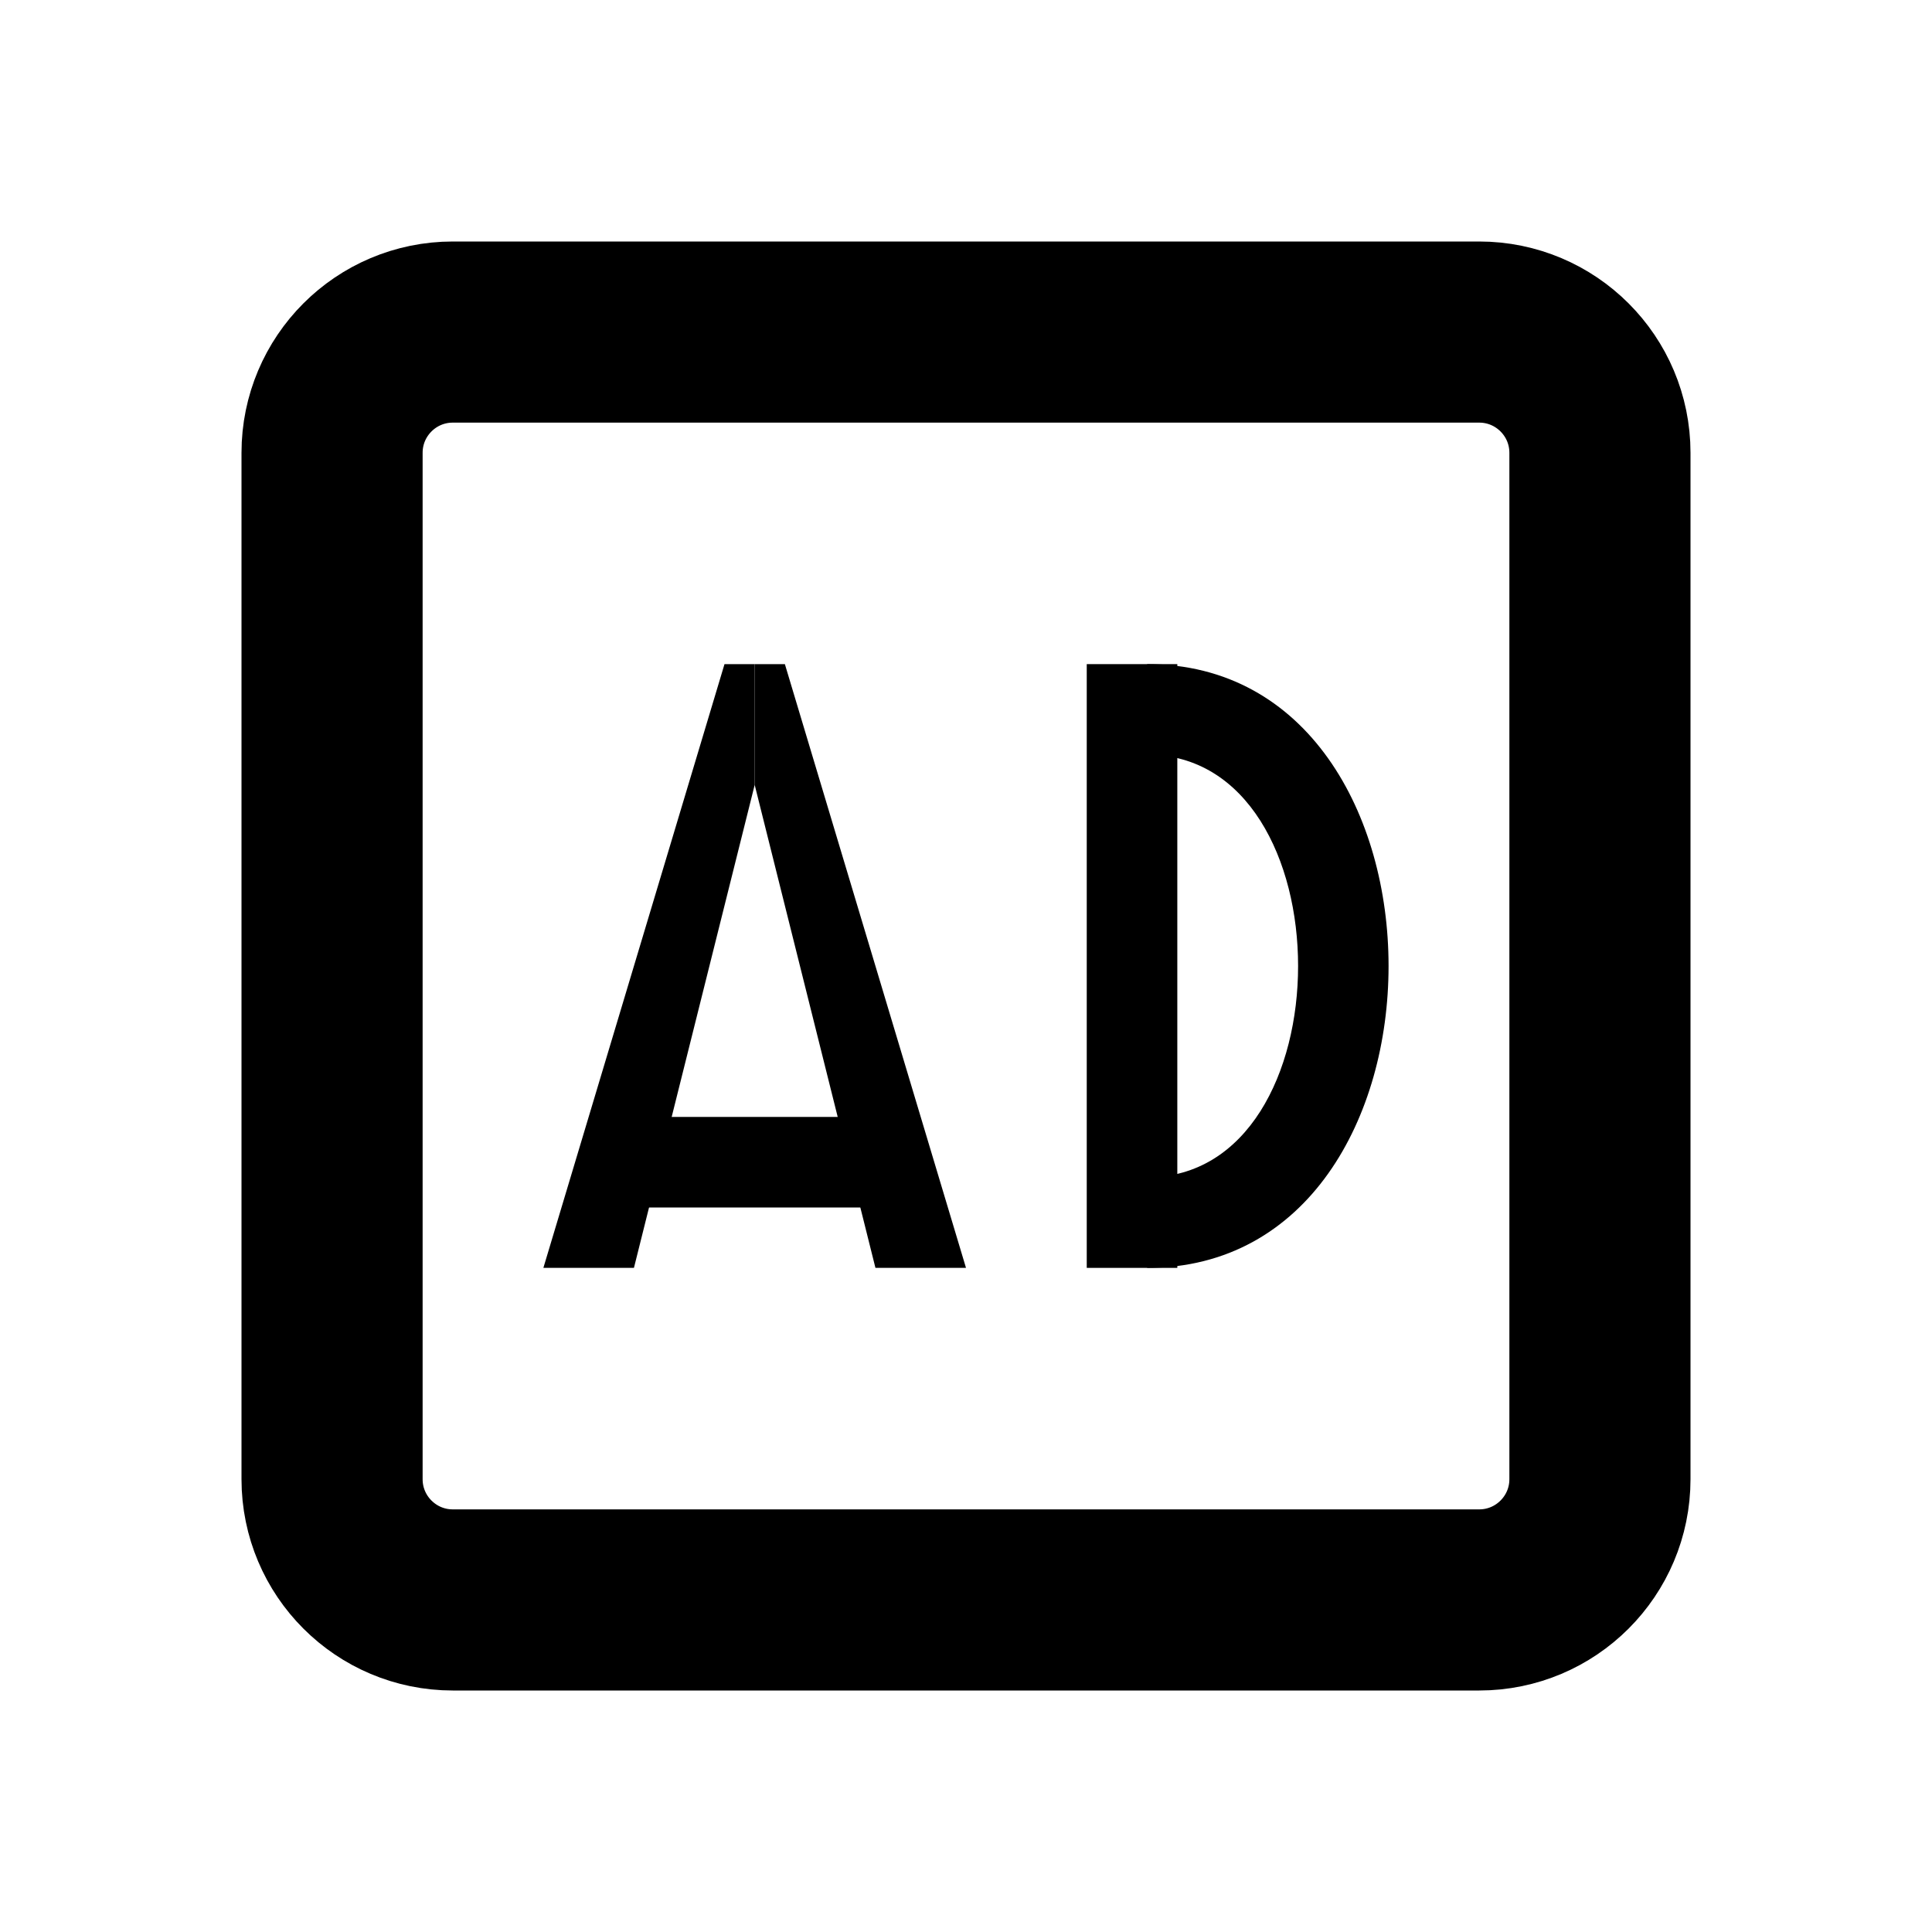
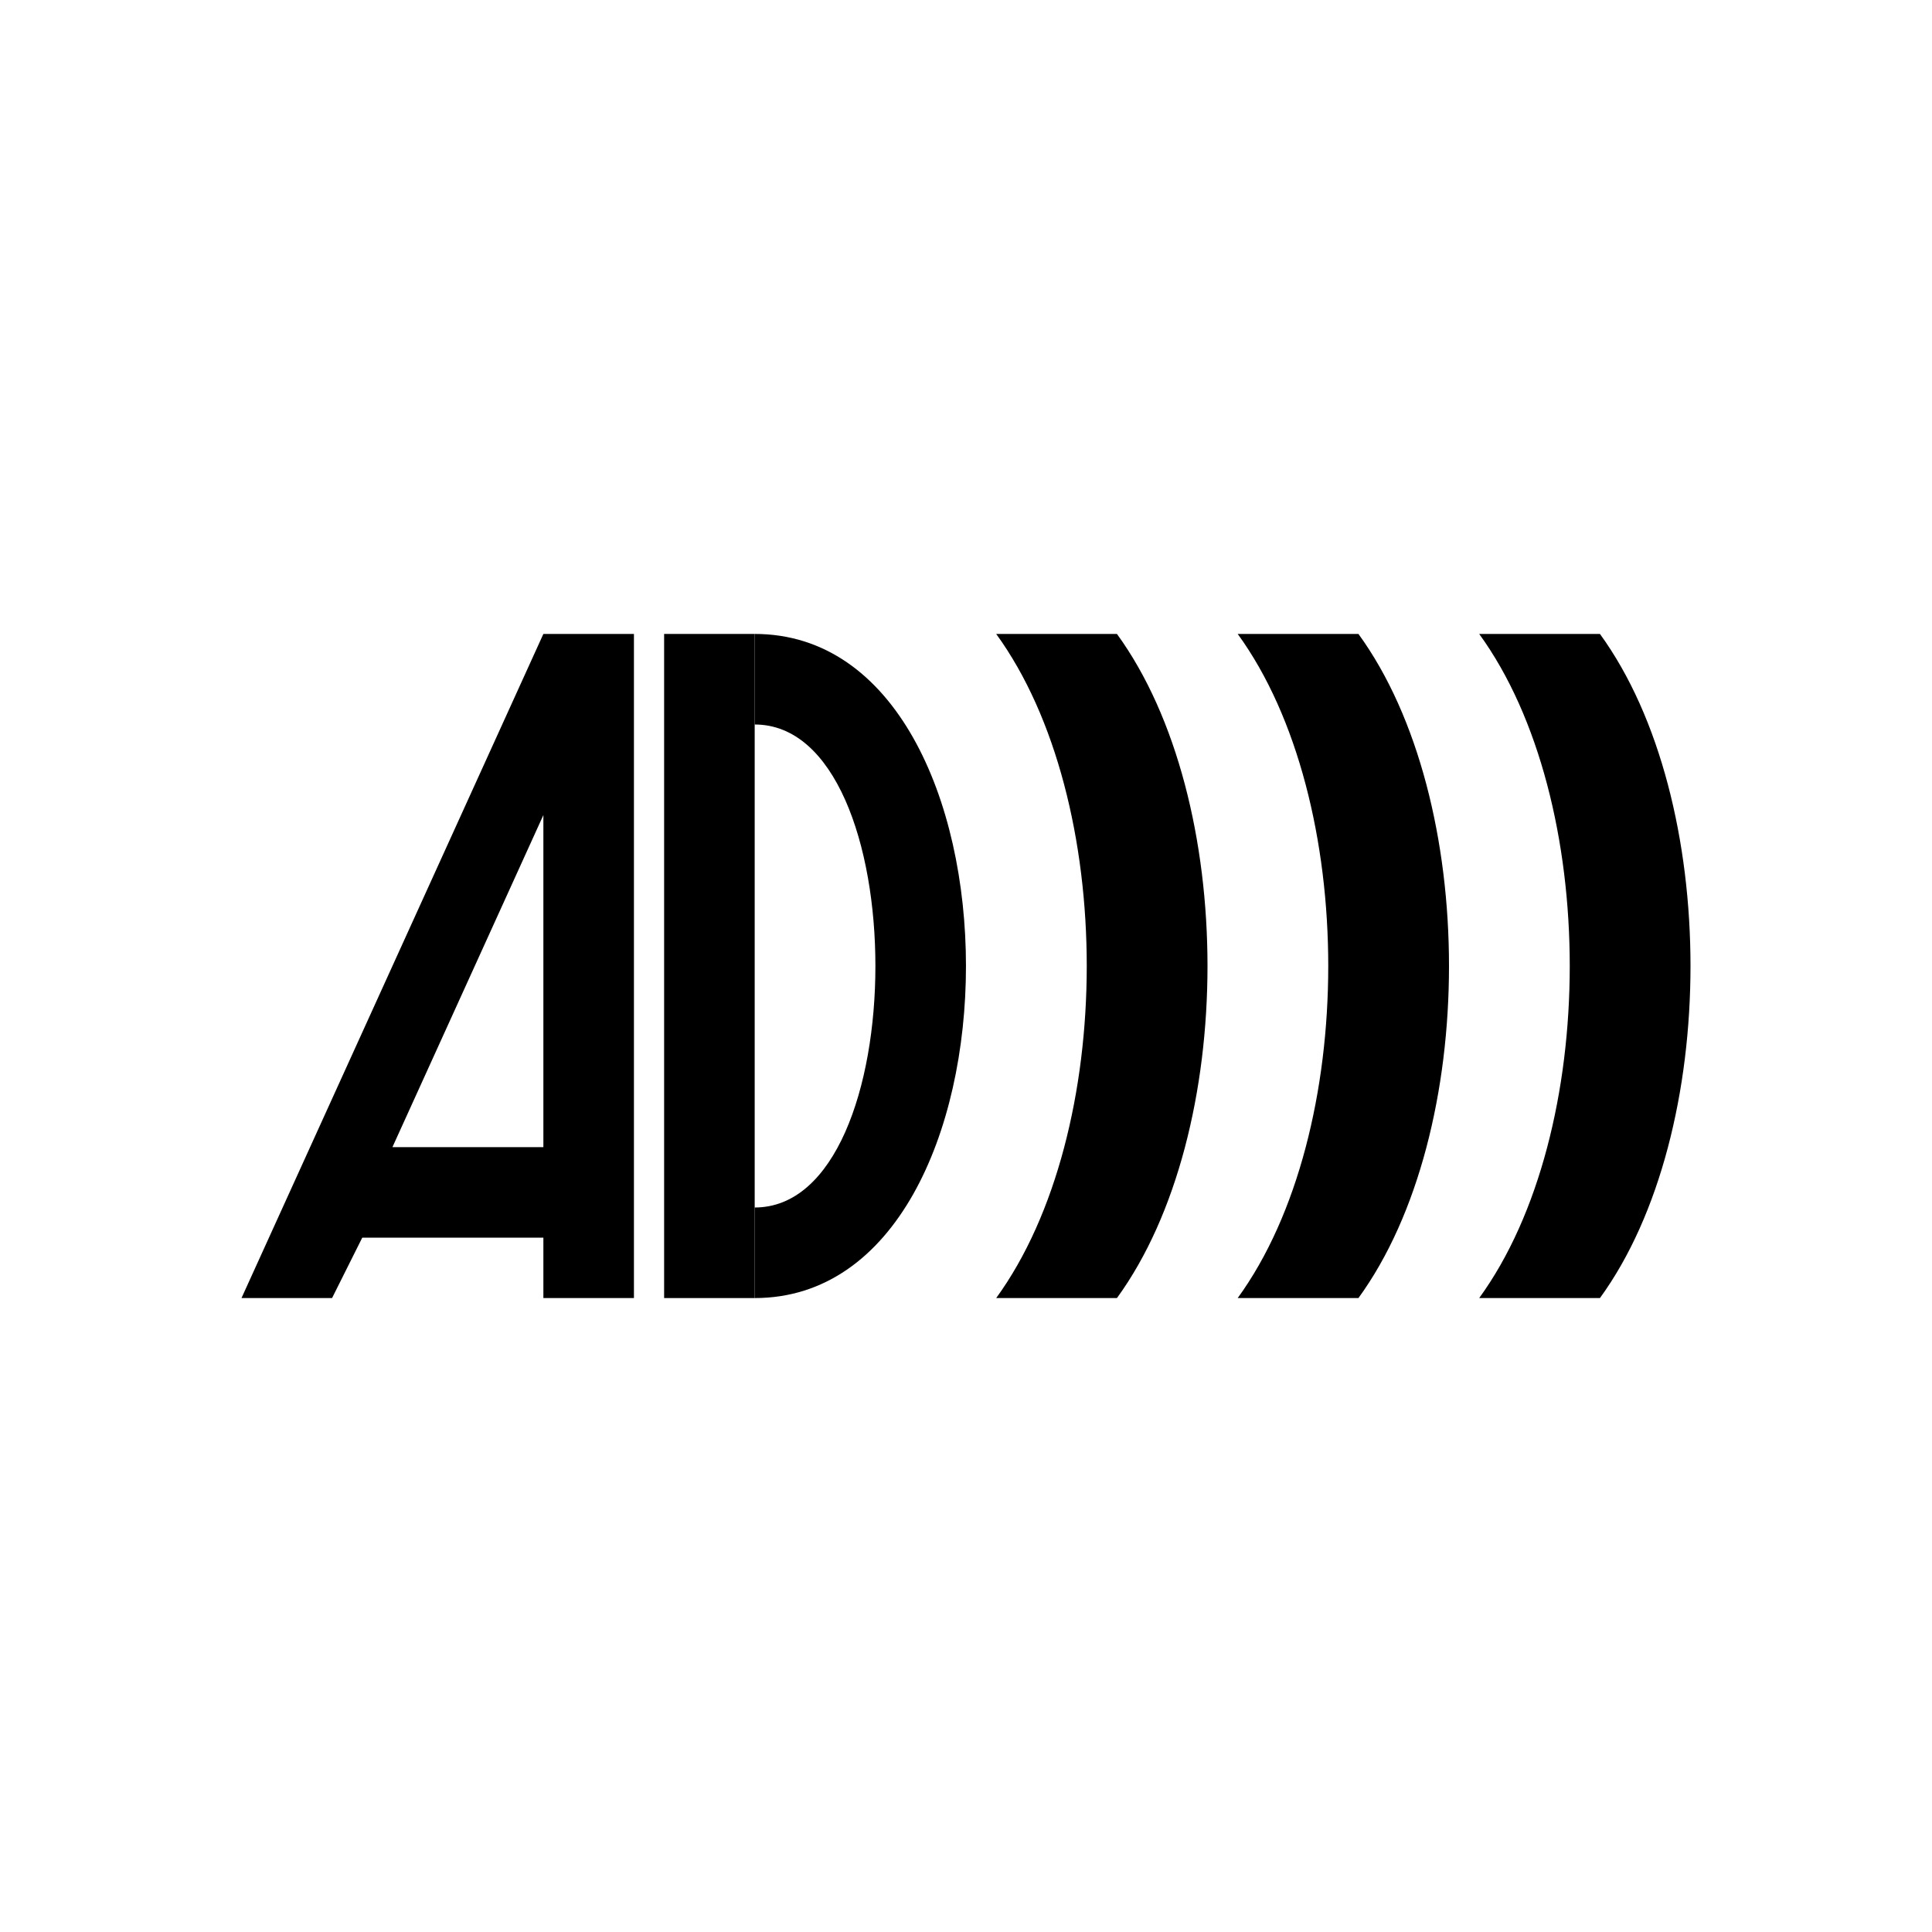
<svg xmlns="http://www.w3.org/2000/svg" width="16" height="16" viewBox="0 0 16 16" fill="none" stroke="currentColor" stroke-width="1.5" stroke-linecap="round" stroke-linejoin="round" aria-hidden="true" focusable="false">
-   <rect x="2.75" y="2.75" width="10.5" height="10.5" rx="1" />
-   <path d="M4.5 10.5L6 5.5H6.25V6.5L5.25 10.5Z" fill="currentColor" stroke="none" />
-   <path d="M8 10.5L6.5 5.5H6.25V6.5L7.25 10.5Z" fill="currentColor" stroke="none" />
-   <path d="M5.25 9.25H7.25V10H5.25Z" fill="currentColor" stroke="none" />
-   <path d="M9 5.5H9.75V10.5H9Z" fill="currentColor" stroke="none" />
-   <path d="M9.5 5.5C12.166 5.5 12.166 10.5 9.5 10.5V9.75C11.167 9.75 11.167 6.25 9.5 6.25Z" fill="currentColor" stroke="none" />
+   <path d="M2 10.75L4.5 5.25H5.25V10.75H4.5V6.75L3.25 9.5H4.5V6.75V10.25H3L2.75 10.75Z" fill="currentColor" stroke="none" />
+   <path d="M5.5 5.25H6.25V10.75H5.5Z" fill="currentColor" stroke="none" />
+   <path d="M6.25 5.25C8.583 5.25 8.583 10.75 6.25 10.75V10C7.583 10 7.583 6 6.25 6Z" fill="currentColor" stroke="none" />
+   <path d="M9.25 5.25C10.25 6.625 10.25 9.375 9.25 10.75H8.25C9.25 9.375 9.25 6.625 8.25 5.25Z" fill="currentColor" stroke="none" />
+   <path d="M11.25 5.25C12.25 6.625 12.25 9.375 11.25 10.75H10.25C11.25 9.375 11.25 6.625 10.25 5.25Z" fill="currentColor" stroke="none" />
+   <path d="M13.25 5.25C14.25 6.625 14.25 9.375 13.25 10.75H12.25C13.25 9.375 13.25 6.625 12.25 5.25Z" fill="currentColor" stroke="none" />
</svg>
